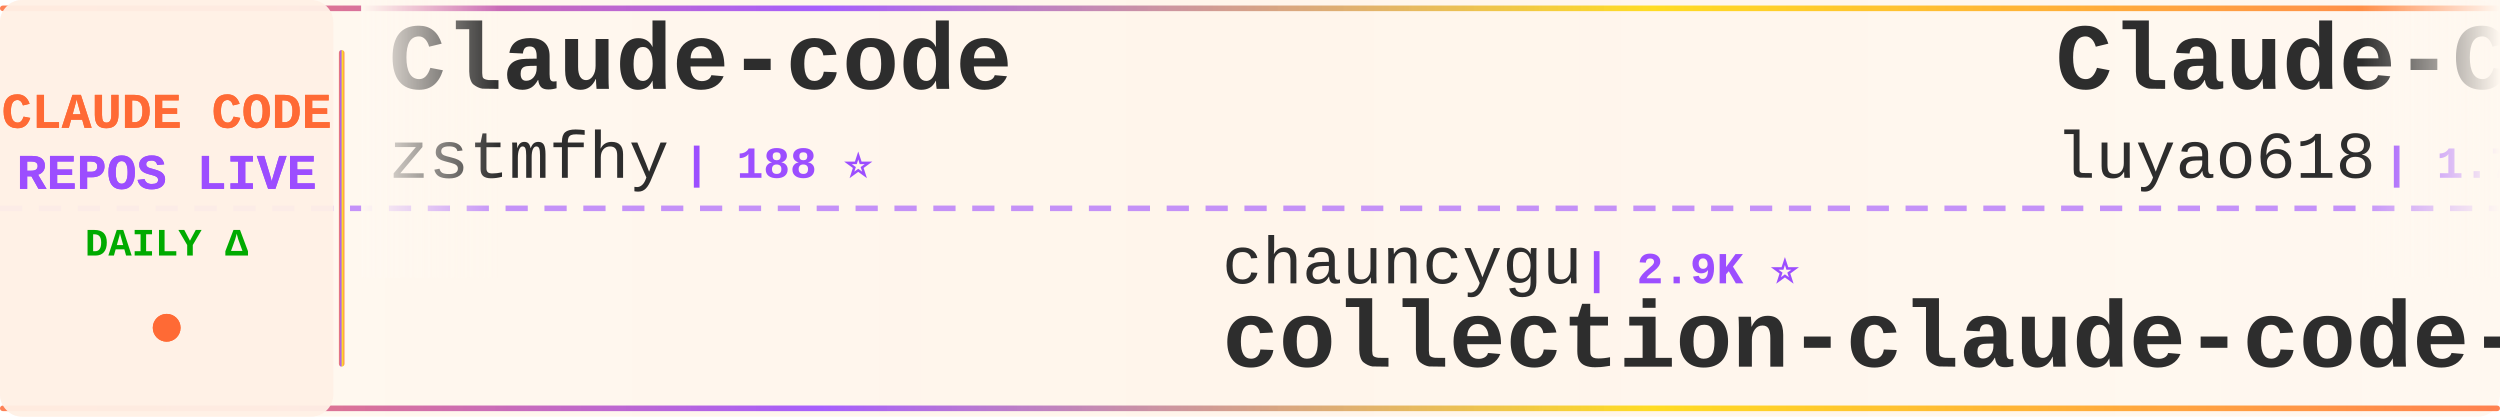
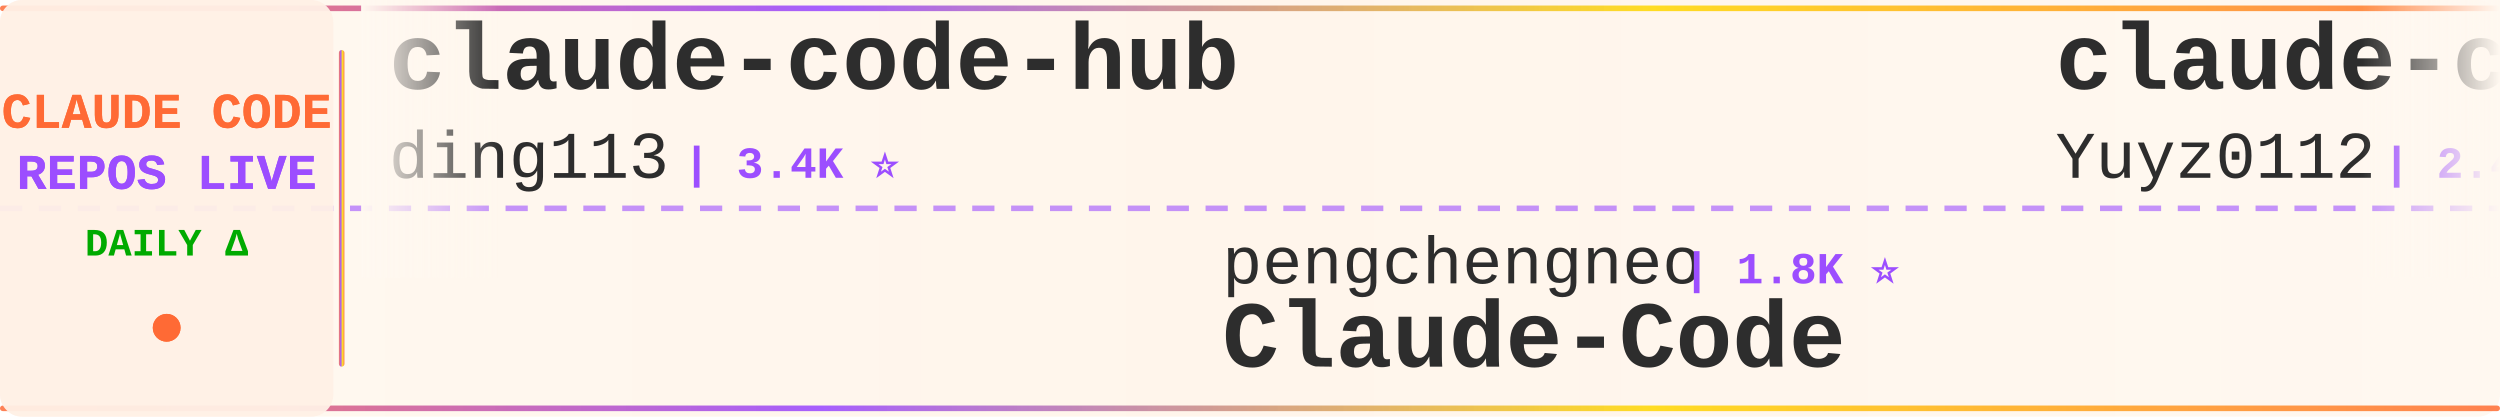
<svg xmlns="http://www.w3.org/2000/svg" width="900" height="150">
  <defs>
    <linearGradient id="tickerBg" x1="0%" y1="0%" x2="100%" y2="0%">
      <stop offset="0%" style="stop-color:#fff8f0;stop-opacity:0.98" />
      <stop offset="50%" style="stop-color:#fff5eb;stop-opacity:1" />
      <stop offset="100%" style="stop-color:#fff8f0;stop-opacity:0.98" />
    </linearGradient>
    <linearGradient id="borderGrad" x1="0%" y1="0%" x2="100%" y2="0%">
      <stop offset="0%" style="stop-color:#FF6B35;stop-opacity:0.85">
        <animate attributeName="stop-opacity" values="0.85;1;0.85" dur="2s" repeatCount="indefinite" />
      </stop>
      <stop offset="33%" style="stop-color:#9C4EFF;stop-opacity:0.9">
        <animate attributeName="stop-opacity" values="0.9;1;0.9" dur="2.2s" repeatCount="indefinite" />
      </stop>
      <stop offset="66%" style="stop-color:#FFD700;stop-opacity:0.85">
        <animate attributeName="stop-opacity" values="0.85;1;0.85" dur="1.8s" repeatCount="indefinite" />
      </stop>
      <stop offset="100%" style="stop-color:#FF6B35;stop-opacity:0.85">
        <animate attributeName="stop-opacity" values="0.85;1;0.85" dur="2s" repeatCount="indefinite" />
      </stop>
    </linearGradient>
    <filter id="textGlow">
      <feGaussianBlur stdDeviation="0.15" result="coloredBlur" />
      <feMerge>
        <feMergeNode in="coloredBlur" />
        <feMergeNode in="SourceGraphic" />
      </feMerge>
    </filter>
    <filter id="metricGlow">
      <feGaussianBlur stdDeviation="0.2" result="coloredBlur" />
      <feMerge>
        <feMergeNode in="coloredBlur" />
        <feMergeNode in="SourceGraphic" />
      </feMerge>
    </filter>
    <linearGradient id="leftFade" x1="0%" y1="0%" x2="100%" y2="0%">
      <stop offset="0%" style="stop-color:#fff8f0;stop-opacity:1" />
      <stop offset="100%" style="stop-color:#fff8f0;stop-opacity:0" />
    </linearGradient>
    <linearGradient id="rightFade" x1="0%" y1="0%" x2="100%" y2="0%">
      <stop offset="0%" style="stop-color:#fff8f0;stop-opacity:0" />
      <stop offset="100%" style="stop-color:#fff8f0;stop-opacity:1" />
    </linearGradient>
  </defs>
  <rect width="900" height="150" fill="url(#tickerBg)" rx="8" />
  <rect x="0" y="2" width="900" height="2" fill="url(#borderGrad)" rx="1" />
  <rect x="0" y="146" width="900" height="2" fill="url(#borderGrad)" rx="1" />
  <line x1="0" y1="75" x2="900" y2="75" stroke="#9C4EFF" stroke-width="2" stroke-dasharray="8 6" opacity="0.6" />
  <rect x="0" y="0" width="120" height="150" fill="#fff0e6" opacity="0.95" rx="8" />
  <text x="60" y="46" font-family="'Courier New', monospace" font-size="18" font-weight="bold" fill="#FF6B35" text-anchor="middle" filter="url(#textGlow)">
    CLAUDE CODE
  </text>
  <text x="60" y="68" font-family="'Courier New', monospace" font-size="18" font-weight="bold" fill="#9C4EFF" text-anchor="middle" filter="url(#textGlow)">
    REPOS LIVE
  </text>
  <text x="60" y="92" font-family="'Courier New', monospace" font-size="14" font-weight="bold" fill="#00aa00" text-anchor="middle">
    DAILY Δ
  </text>
  <circle cx="60" cy="118" r="5" fill="#FF6B35" filter="url(#metricGlow)">
    <animate attributeName="r" values="4;6;4" dur="1.5s" repeatCount="indefinite" />
    <animate attributeName="opacity" values="0.6;1;0.6" dur="1.5s" repeatCount="indefinite" />
  </circle>
  <rect x="122" y="18" width="2" height="114" fill="url(#borderGrad)" rx="1" />
  <clipPath id="tickerClip">
    <rect x="130" y="0" width="770" height="150" />
  </clipPath>
  <g clip-path="url(#tickerClip)">
    <g id="tickerItems">
      <animateTransform attributeName="transform" attributeType="XML" type="translate" from="0 0" to="-3000 0" dur="54s" repeatCount="indefinite" />
      <g transform="translate(0, 0)">
-         <text x="140" y="32" font-family="'Courier New', monospace" font-size="34" font-weight="bold" fill="#2d2d2d">Claude-code</text>
-         <text x="140" y="64" font-family="'Courier New', monospace" font-size="24" font-weight="normal" fill="#2d2d2d" opacity="1.0">zstmfhy</text>
-         <text x="246" y="64" font-family="'Courier New', monospace" font-size="16" font-weight="bold" fill="#9C4EFF"> | 188 ⭐</text>
+         <text x="140" y="32" font-family="'Courier New', monospace" font-size="34" font-weight="bold" fill="#2d2d2d">claude-code-hub</text>
+         <text x="140" y="64" font-family="'Courier New', monospace" font-size="24" font-weight="normal" fill="#2d2d2d" opacity="1.0">ding113</text>
+         <text x="246" y="64" font-family="'Courier New', monospace" font-size="16" font-weight="bold" fill="#9C4EFF"> | 3.4K ⭐</text>
      </g>
      <g transform="translate(300, 0)">
-         <text x="140" y="102" font-family="'Courier New', monospace" font-size="24" font-weight="normal" fill="#2d2d2d" opacity="1.0">chauncygu</text>
-         <text x="270" y="102" font-family="'Courier New', monospace" font-size="16" font-weight="bold" fill="#9C4EFF"> | 2.9K ⭐</text>
-         <text x="140" y="132" font-family="'Courier New', monospace" font-size="34" font-weight="bold" fill="#2d2d2d">collection-claude-code-s...</text>
+         <text x="140" y="102" font-family="'Courier New', monospace" font-size="24" font-weight="normal" fill="#2d2d2d" opacity="1.0">pengchengneo</text>
+         <text x="306" y="102" font-family="'Courier New', monospace" font-size="16" font-weight="bold" fill="#9C4EFF"> | 1.8K ⭐</text>
+         <text x="140" y="132" font-family="'Courier New', monospace" font-size="34" font-weight="bold" fill="#2d2d2d">Claude-Code</text>
      </g>
      <g transform="translate(600, 0)">
-         <text x="140" y="32" font-family="'Courier New', monospace" font-size="34" font-weight="bold" fill="#2d2d2d">Claude-Code-Source-Study</text>
-         <text x="140" y="64" font-family="'Courier New', monospace" font-size="24" font-weight="normal" fill="#2d2d2d" opacity="1.0">luyao618</text>
-         <text x="258" y="64" font-family="'Courier New', monospace" font-size="16" font-weight="bold" fill="#9C4EFF"> | 1.7K ⭐</text>
+         <text x="140" y="32" font-family="'Courier New', monospace" font-size="34" font-weight="bold" fill="#2d2d2d">claude-code-reverse</text>
+         <text x="140" y="64" font-family="'Courier New', monospace" font-size="24" font-weight="normal" fill="#2d2d2d" opacity="1.0">Yuyz0112</text>
+         <text x="258" y="64" font-family="'Courier New', monospace" font-size="16" font-weight="bold" fill="#9C4EFF"> | 2.4K ⭐ +1</text>
      </g>
      <g transform="translate(900, 0)">
-         <text x="140" y="102" font-family="'Courier New', monospace" font-size="24" font-weight="normal" fill="#2d2d2d" opacity="1.0">OrcaWhisper</text>
-         <text x="294" y="102" font-family="'Courier New', monospace" font-size="16" font-weight="bold" fill="#9C4EFF"> | 107 ⭐</text>
+         <text x="140" y="102" font-family="'Courier New', monospace" font-size="24" font-weight="normal" fill="#2d2d2d" opacity="1.0">OneRedOak</text>
+         <text x="270" y="102" font-family="'Courier New', monospace" font-size="16" font-weight="bold" fill="#9C4EFF"> | 3.9K ⭐ -1</text>
+         <text x="140" y="132" font-family="'Courier New', monospace" font-size="34" font-weight="bold" fill="#2d2d2d">claude-code-workflows</text>
+       </g>
+       <g transform="translate(1200, 0)">
+         <text x="140" y="32" font-family="'Courier New', monospace" font-size="34" font-weight="bold" fill="#2d2d2d">claude-code-source-code-...</text>
+         <text x="140" y="64" font-family="'Courier New', monospace" font-size="24" font-weight="normal" fill="#2d2d2d" opacity="1.0">ghuntley</text>
+         <text x="258" y="64" font-family="'Courier New', monospace" font-size="16" font-weight="bold" fill="#9C4EFF"> | 989 ⭐</text>
+       </g>
+       <g transform="translate(1500, 0)">
+         <text x="140" y="102" font-family="'Courier New', monospace" font-size="24" font-weight="normal" fill="#2d2d2d" opacity="1.0">hangsman</text>
+         <text x="258" y="102" font-family="'Courier New', monospace" font-size="16" font-weight="bold" fill="#9C4EFF"> | 799 ⭐</text>
+         <text x="140" y="132" font-family="'Courier New', monospace" font-size="34" font-weight="bold" fill="#2d2d2d">claude-code-source</text>
+       </g>
+       <g transform="translate(1800, 0)">
+         <text x="140" y="32" font-family="'Courier New', monospace" font-size="34" font-weight="bold" fill="#2d2d2d">claude-code-templates</text>
+         <text x="140" y="64" font-family="'Courier New', monospace" font-size="24" font-weight="normal" fill="#2d2d2d" opacity="1.0">davila7</text>
+         <text x="246" y="64" font-family="'Courier New', monospace" font-size="16" font-weight="bold" fill="#9C4EFF"> | 33.2K ⭐ +3</text>
+       </g>
+       <g transform="translate(2100, 0)">
+         <text x="140" y="102" font-family="'Courier New', monospace" font-size="24" font-weight="normal" fill="#2d2d2d" opacity="1.0">andrew-kramer-inno</text>
+         <text x="378" y="102" font-family="'Courier New', monospace" font-size="16" font-weight="bold" fill="#9C4EFF"> | 595 ⭐</text>
+         <text x="140" y="132" font-family="'Courier New', monospace" font-size="34" font-weight="bold" fill="#2d2d2d">claude-code-source-build</text>
+       </g>
+       <g transform="translate(2400, 0)">
+         <text x="140" y="32" font-family="'Courier New', monospace" font-size="34" font-weight="bold" fill="#2d2d2d">claude-code-source-code</text>
+         <text x="140" y="64" font-family="'Courier New', monospace" font-size="24" font-weight="normal" fill="#2d2d2d" opacity="1.0">777genius</text>
+         <text x="270" y="64" font-family="'Courier New', monospace" font-size="16" font-weight="bold" fill="#9C4EFF"> | 938 ⭐</text>
+       </g>
+       <g transform="translate(2700, 0)">
+         <text x="140" y="102" font-family="'Courier New', monospace" font-size="24" font-weight="normal" fill="#2d2d2d" opacity="1.0">darcyegb</text>
+         <text x="258" y="102" font-family="'Courier New', monospace" font-size="16" font-weight="bold" fill="#9C4EFF"> | 779 ⭐</text>
+         <text x="140" y="132" font-family="'Courier New', monospace" font-size="34" font-weight="bold" fill="#2d2d2d">ClaudeCodeAgents</text>
+       </g>
+       <g transform="translate(3000, 0)">
+         <text x="140" y="32" font-family="'Courier New', monospace" font-size="34" font-weight="bold" fill="#2d2d2d">claude-code-hub</text>
+         <text x="140" y="64" font-family="'Courier New', monospace" font-size="24" font-weight="normal" fill="#2d2d2d" opacity="1.0">ding113</text>
+         <text x="246" y="64" font-family="'Courier New', monospace" font-size="16" font-weight="bold" fill="#9C4EFF"> | 3.4K ⭐</text>
+       </g>
+       <g transform="translate(3300, 0)">
+         <text x="140" y="102" font-family="'Courier New', monospace" font-size="24" font-weight="normal" fill="#2d2d2d" opacity="1.0">pengchengneo</text>
+         <text x="306" y="102" font-family="'Courier New', monospace" font-size="16" font-weight="bold" fill="#9C4EFF"> | 1.8K ⭐</text>
        <text x="140" y="132" font-family="'Courier New', monospace" font-size="34" font-weight="bold" fill="#2d2d2d">Claude-Code</text>
      </g>
-       <g transform="translate(1200, 0)">
-         <text x="140" y="32" font-family="'Courier New', monospace" font-size="34" font-weight="bold" fill="#2d2d2d">claude-code-tudou</text>
-         <text x="140" y="64" font-family="'Courier New', monospace" font-size="24" font-weight="normal" fill="#2d2d2d" opacity="1.0">AICoderTudou</text>
-         <text x="306" y="64" font-family="'Courier New', monospace" font-size="16" font-weight="bold" fill="#9C4EFF"> | 493 ⭐</text>
-       </g>
-       <g transform="translate(1500, 0)">
-         <text x="140" y="102" font-family="'Courier New', monospace" font-size="24" font-weight="normal" fill="#2d2d2d" opacity="1.0">disler</text>
-         <text x="234" y="102" font-family="'Courier New', monospace" font-size="16" font-weight="bold" fill="#9C4EFF"> | 1.7K ⭐</text>
-         <text x="140" y="132" font-family="'Courier New', monospace" font-size="34" font-weight="bold" fill="#2d2d2d">pi-vs-claude-code</text>
-       </g>
-       <g transform="translate(1800, 0)">
-         <text x="140" y="32" font-family="'Courier New', monospace" font-size="34" font-weight="bold" fill="#2d2d2d">awesome-claude-code-suba...</text>
-         <text x="140" y="64" font-family="'Courier New', monospace" font-size="24" font-weight="normal" fill="#2d2d2d" opacity="1.0">VoltAgent</text>
-         <text x="270" y="64" font-family="'Courier New', monospace" font-size="16" font-weight="bold" fill="#9C4EFF"> | 26.4K ⭐ +3</text>
-       </g>
-       <g transform="translate(2100, 0)">
-         <text x="140" y="102" font-family="'Courier New', monospace" font-size="24" font-weight="normal" fill="#2d2d2d" opacity="1.0">musistudio</text>
-         <text x="282" y="102" font-family="'Courier New', monospace" font-size="16" font-weight="bold" fill="#9C4EFF"> | 38.0K ⭐ +3</text>
-         <text x="140" y="132" font-family="'Courier New', monospace" font-size="34" font-weight="bold" fill="#2d2d2d">claude-code-router</text>
-       </g>
-       <g transform="translate(2400, 0)">
-         <text x="140" y="32" font-family="'Courier New', monospace" font-size="34" font-weight="bold" fill="#2d2d2d">claude_code_src</text>
-         <text x="140" y="64" font-family="'Courier New', monospace" font-size="24" font-weight="normal" fill="#2d2d2d" opacity="1.0">ponponon</text>
-         <text x="258" y="64" font-family="'Courier New', monospace" font-size="16" font-weight="bold" fill="#9C4EFF"> | 2.3K ⭐</text>
-       </g>
-       <g transform="translate(2700, 0)">
-         <text x="140" y="102" font-family="'Courier New', monospace" font-size="24" font-weight="normal" fill="#2d2d2d" opacity="1.0">fazxes</text>
-         <text x="234" y="102" font-family="'Courier New', monospace" font-size="16" font-weight="bold" fill="#9C4EFF"> | 247 ⭐</text>
-         <text x="140" y="132" font-family="'Courier New', monospace" font-size="34" font-weight="bold" fill="#2d2d2d">Claude-code</text>
-       </g>
-       <g transform="translate(3000, 0)">
-         <text x="140" y="32" font-family="'Courier New', monospace" font-size="34" font-weight="bold" fill="#2d2d2d">Claude-code</text>
-         <text x="140" y="64" font-family="'Courier New', monospace" font-size="24" font-weight="normal" fill="#2d2d2d" opacity="1.0">zstmfhy</text>
-         <text x="246" y="64" font-family="'Courier New', monospace" font-size="16" font-weight="bold" fill="#9C4EFF"> | 188 ⭐</text>
-       </g>
-       <g transform="translate(3300, 0)">
-         <text x="140" y="102" font-family="'Courier New', monospace" font-size="24" font-weight="normal" fill="#2d2d2d" opacity="1.0">chauncygu</text>
-         <text x="270" y="102" font-family="'Courier New', monospace" font-size="16" font-weight="bold" fill="#9C4EFF"> | 2.9K ⭐</text>
-         <text x="140" y="132" font-family="'Courier New', monospace" font-size="34" font-weight="bold" fill="#2d2d2d">collection-claude-code-s...</text>
-       </g>
      <g transform="translate(3600, 0)">
-         <text x="140" y="32" font-family="'Courier New', monospace" font-size="34" font-weight="bold" fill="#2d2d2d">Claude-Code-Source-Study</text>
-         <text x="140" y="64" font-family="'Courier New', monospace" font-size="24" font-weight="normal" fill="#2d2d2d" opacity="1.0">luyao618</text>
-         <text x="258" y="64" font-family="'Courier New', monospace" font-size="16" font-weight="bold" fill="#9C4EFF"> | 1.7K ⭐</text>
+         <text x="140" y="32" font-family="'Courier New', monospace" font-size="34" font-weight="bold" fill="#2d2d2d">claude-code-reverse</text>
+         <text x="140" y="64" font-family="'Courier New', monospace" font-size="24" font-weight="normal" fill="#2d2d2d" opacity="1.0">Yuyz0112</text>
+         <text x="258" y="64" font-family="'Courier New', monospace" font-size="16" font-weight="bold" fill="#9C4EFF"> | 2.4K ⭐ +1</text>
      </g>
      <g transform="translate(3900, 0)">
-         <text x="140" y="102" font-family="'Courier New', monospace" font-size="24" font-weight="normal" fill="#2d2d2d" opacity="1.0">OrcaWhisper</text>
-         <text x="294" y="102" font-family="'Courier New', monospace" font-size="16" font-weight="bold" fill="#9C4EFF"> | 107 ⭐</text>
-         <text x="140" y="132" font-family="'Courier New', monospace" font-size="34" font-weight="bold" fill="#2d2d2d">Claude-Code</text>
+         <text x="140" y="102" font-family="'Courier New', monospace" font-size="24" font-weight="normal" fill="#2d2d2d" opacity="1.0">OneRedOak</text>
+         <text x="270" y="102" font-family="'Courier New', monospace" font-size="16" font-weight="bold" fill="#9C4EFF"> | 3.9K ⭐ -1</text>
+         <text x="140" y="132" font-family="'Courier New', monospace" font-size="34" font-weight="bold" fill="#2d2d2d">claude-code-workflows</text>
      </g>
    </g>
  </g>
  <rect x="130" y="0" width="50" height="100" fill="url(#leftFade)" />
  <rect x="850" y="0" width="50" height="100" fill="url(#rightFade)" />
</svg>
